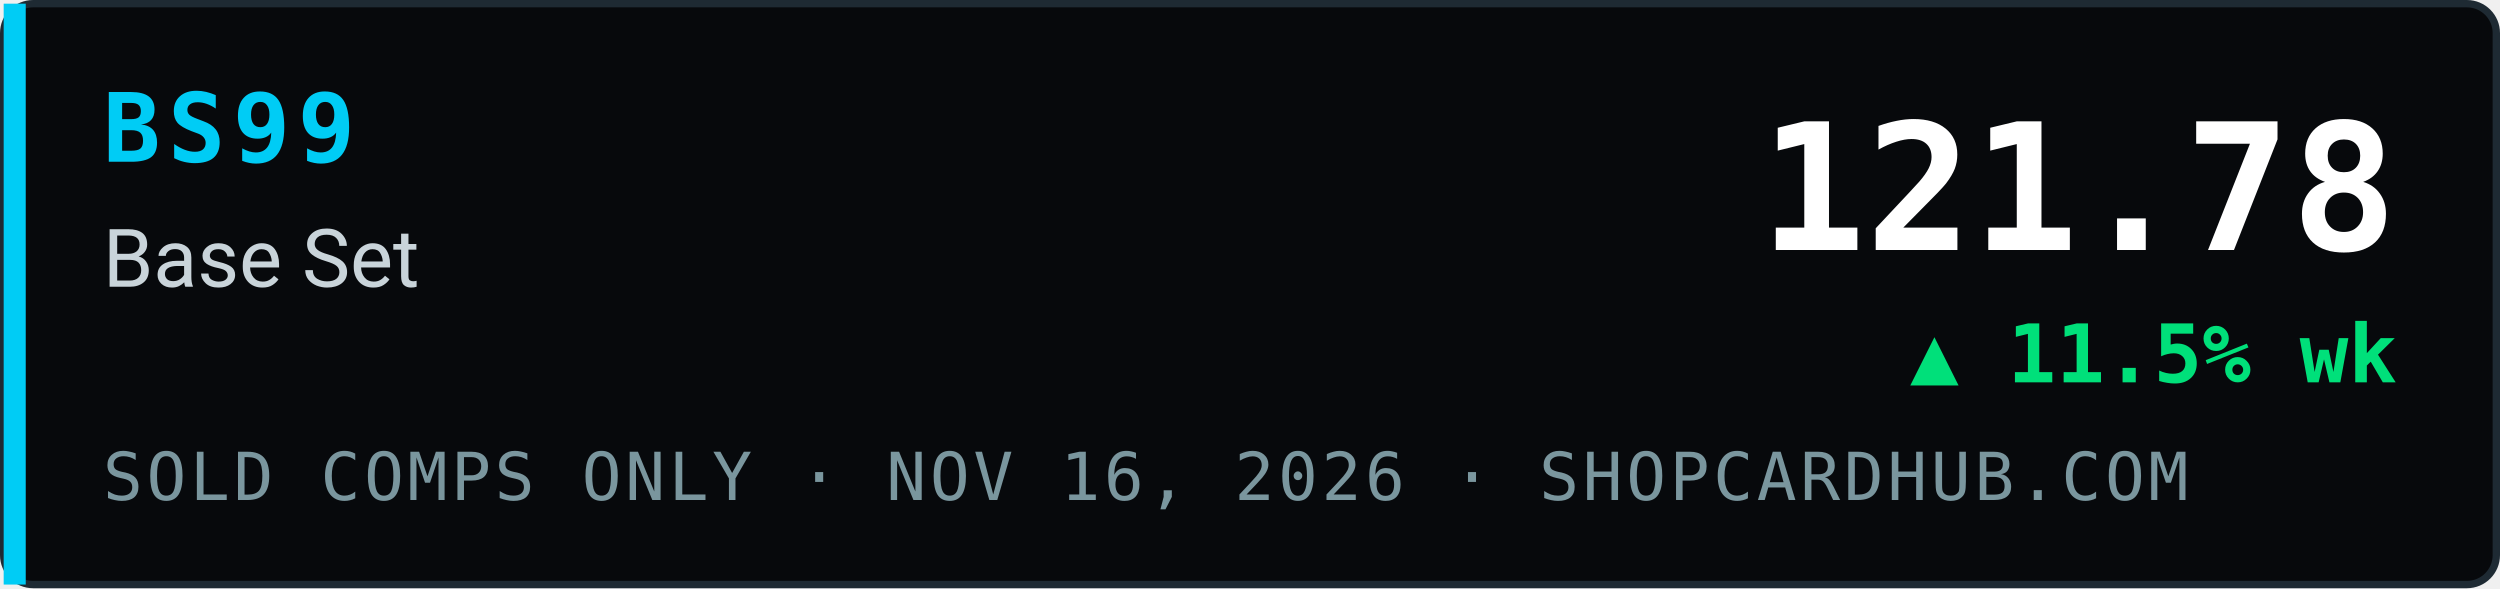
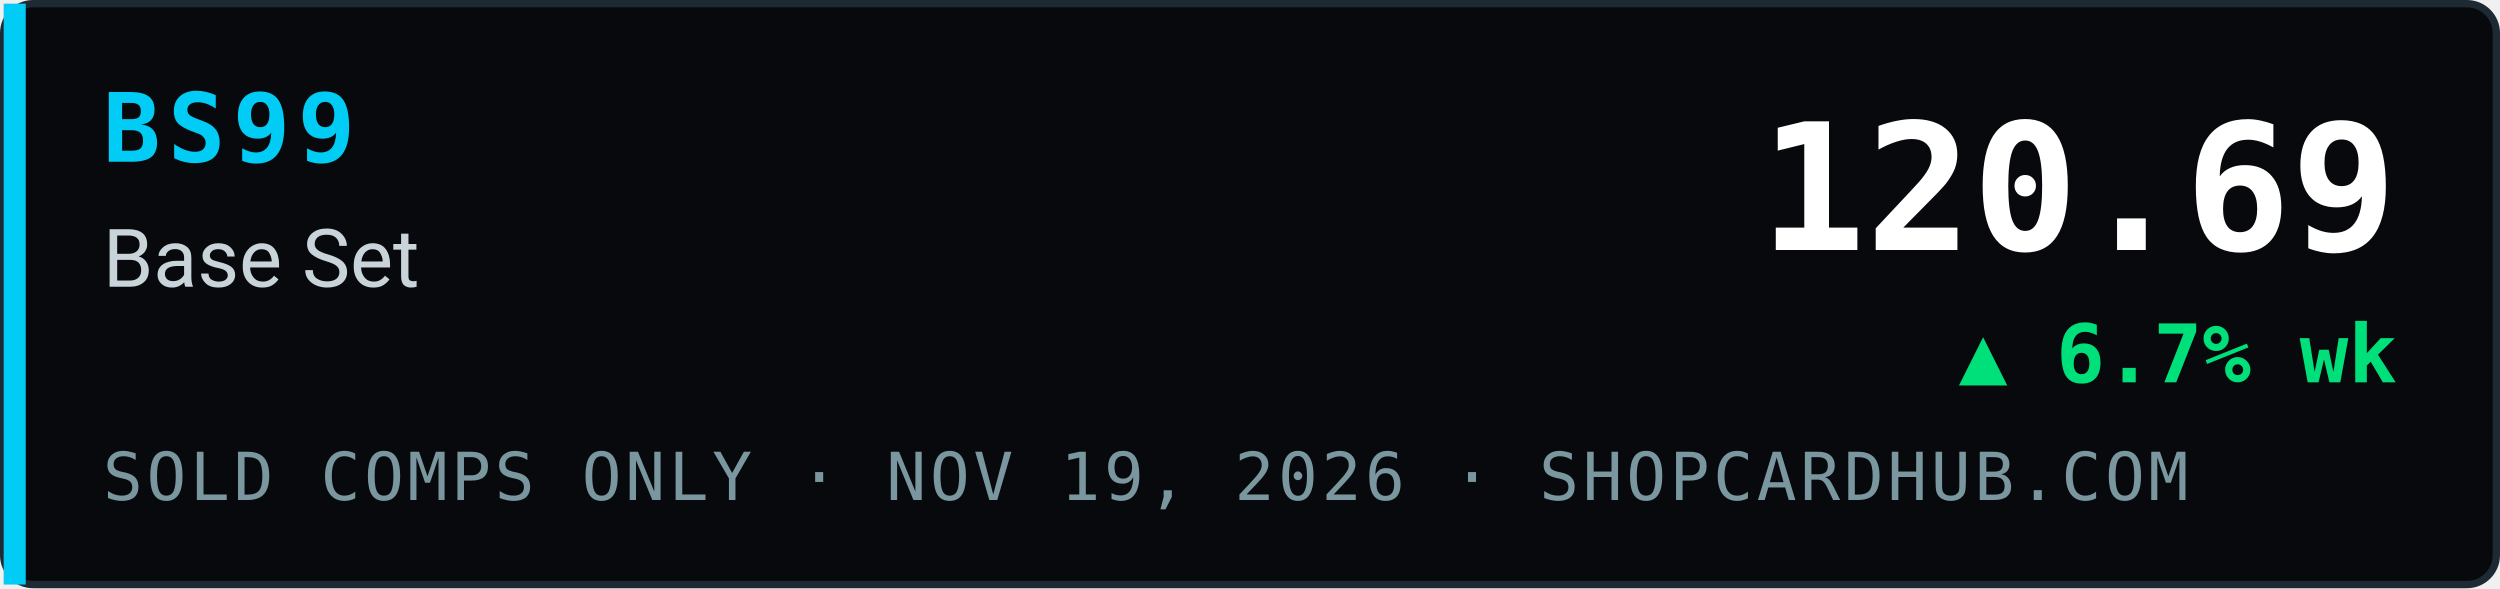
- <svg xmlns="http://www.w3.org/2000/svg" width="340" height="80" viewBox="0 0 340 80" role="img" aria-label="BS99 Base Set index 121.78, ▲ 11.5% wk, sold comps only, ShopCardHub">
+ <svg xmlns="http://www.w3.org/2000/svg" width="340" height="80" viewBox="0 0 340 80" role="img" aria-label="BS99 Base Set index 120.69, ▲ 6.7% wk, sold comps only, ShopCardHub">
  <rect x="0.5" y="0.5" width="339" height="79" rx="4" fill="#07090c" stroke="#1e2a33" />
  <rect x="0.5" y="0.5" width="3" height="79" fill="#00ccf5" />
  <text x="14" y="22" font-family="ui-monospace,SFMono-Regular,Menlo,Consolas,monospace" font-size="13" font-weight="700" fill="#00ccf5" letter-spacing="1">BS99</text>
  <text x="14" y="39" font-family="system-ui,-apple-system,Segoe UI,Roboto,Helvetica,Arial,sans-serif" font-size="11" fill="#c9d4da">Base Set</text>
-   <text x="14" y="68" font-family="ui-monospace,SFMono-Regular,Menlo,Consolas,monospace" font-size="9" fill="#7a969e" letter-spacing="0.5">SOLD COMPS ONLY · NOV 16, 2026 · SHOPCARDHUB.COM</text>
-   <text x="326" y="34" text-anchor="end" font-family="ui-monospace,SFMono-Regular,Menlo,Consolas,monospace" font-size="24" font-weight="700" fill="#ffffff">121.78</text>
-   <text x="326" y="52" text-anchor="end" font-family="ui-monospace,SFMono-Regular,Menlo,Consolas,monospace" font-size="11" font-weight="700" fill="#00e07a">▲ 11.5% wk</text>
+   <text x="14" y="68" font-family="ui-monospace,SFMono-Regular,Menlo,Consolas,monospace" font-size="9" fill="#7a969e" letter-spacing="0.5">SOLD COMPS ONLY · NOV 19, 2026 · SHOPCARDHUB.COM</text>
+   <text x="326" y="34" text-anchor="end" font-family="ui-monospace,SFMono-Regular,Menlo,Consolas,monospace" font-size="24" font-weight="700" fill="#ffffff">120.69</text>
+   <text x="326" y="52" text-anchor="end" font-family="ui-monospace,SFMono-Regular,Menlo,Consolas,monospace" font-size="11" font-weight="700" fill="#00e07a">▲ 6.7% wk</text>
</svg>
